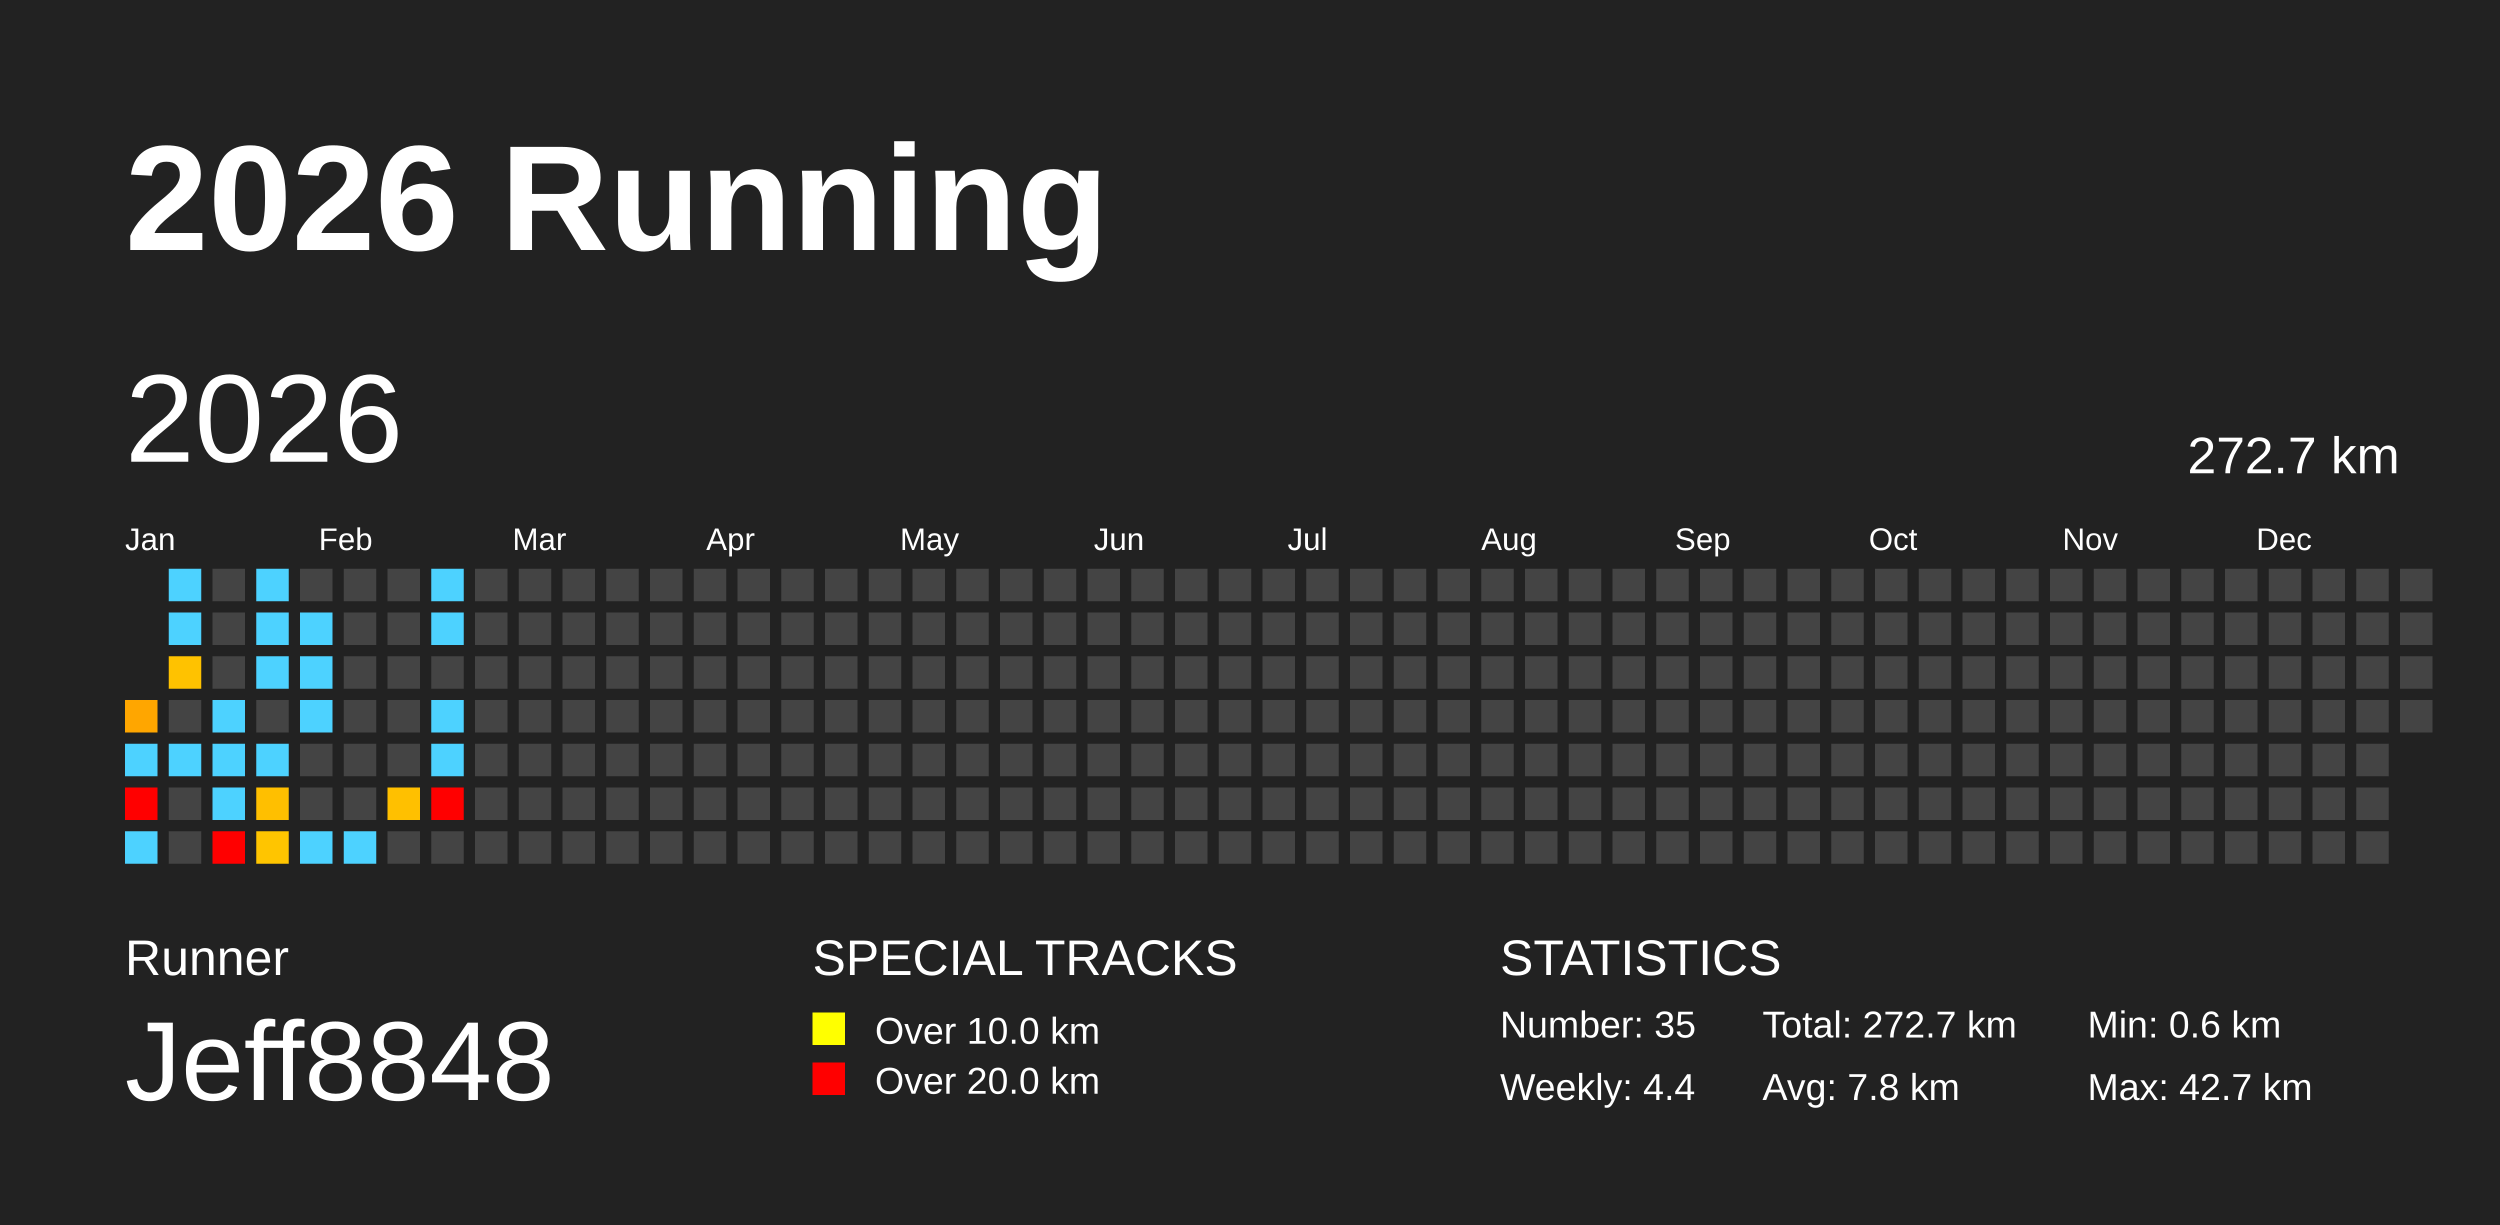
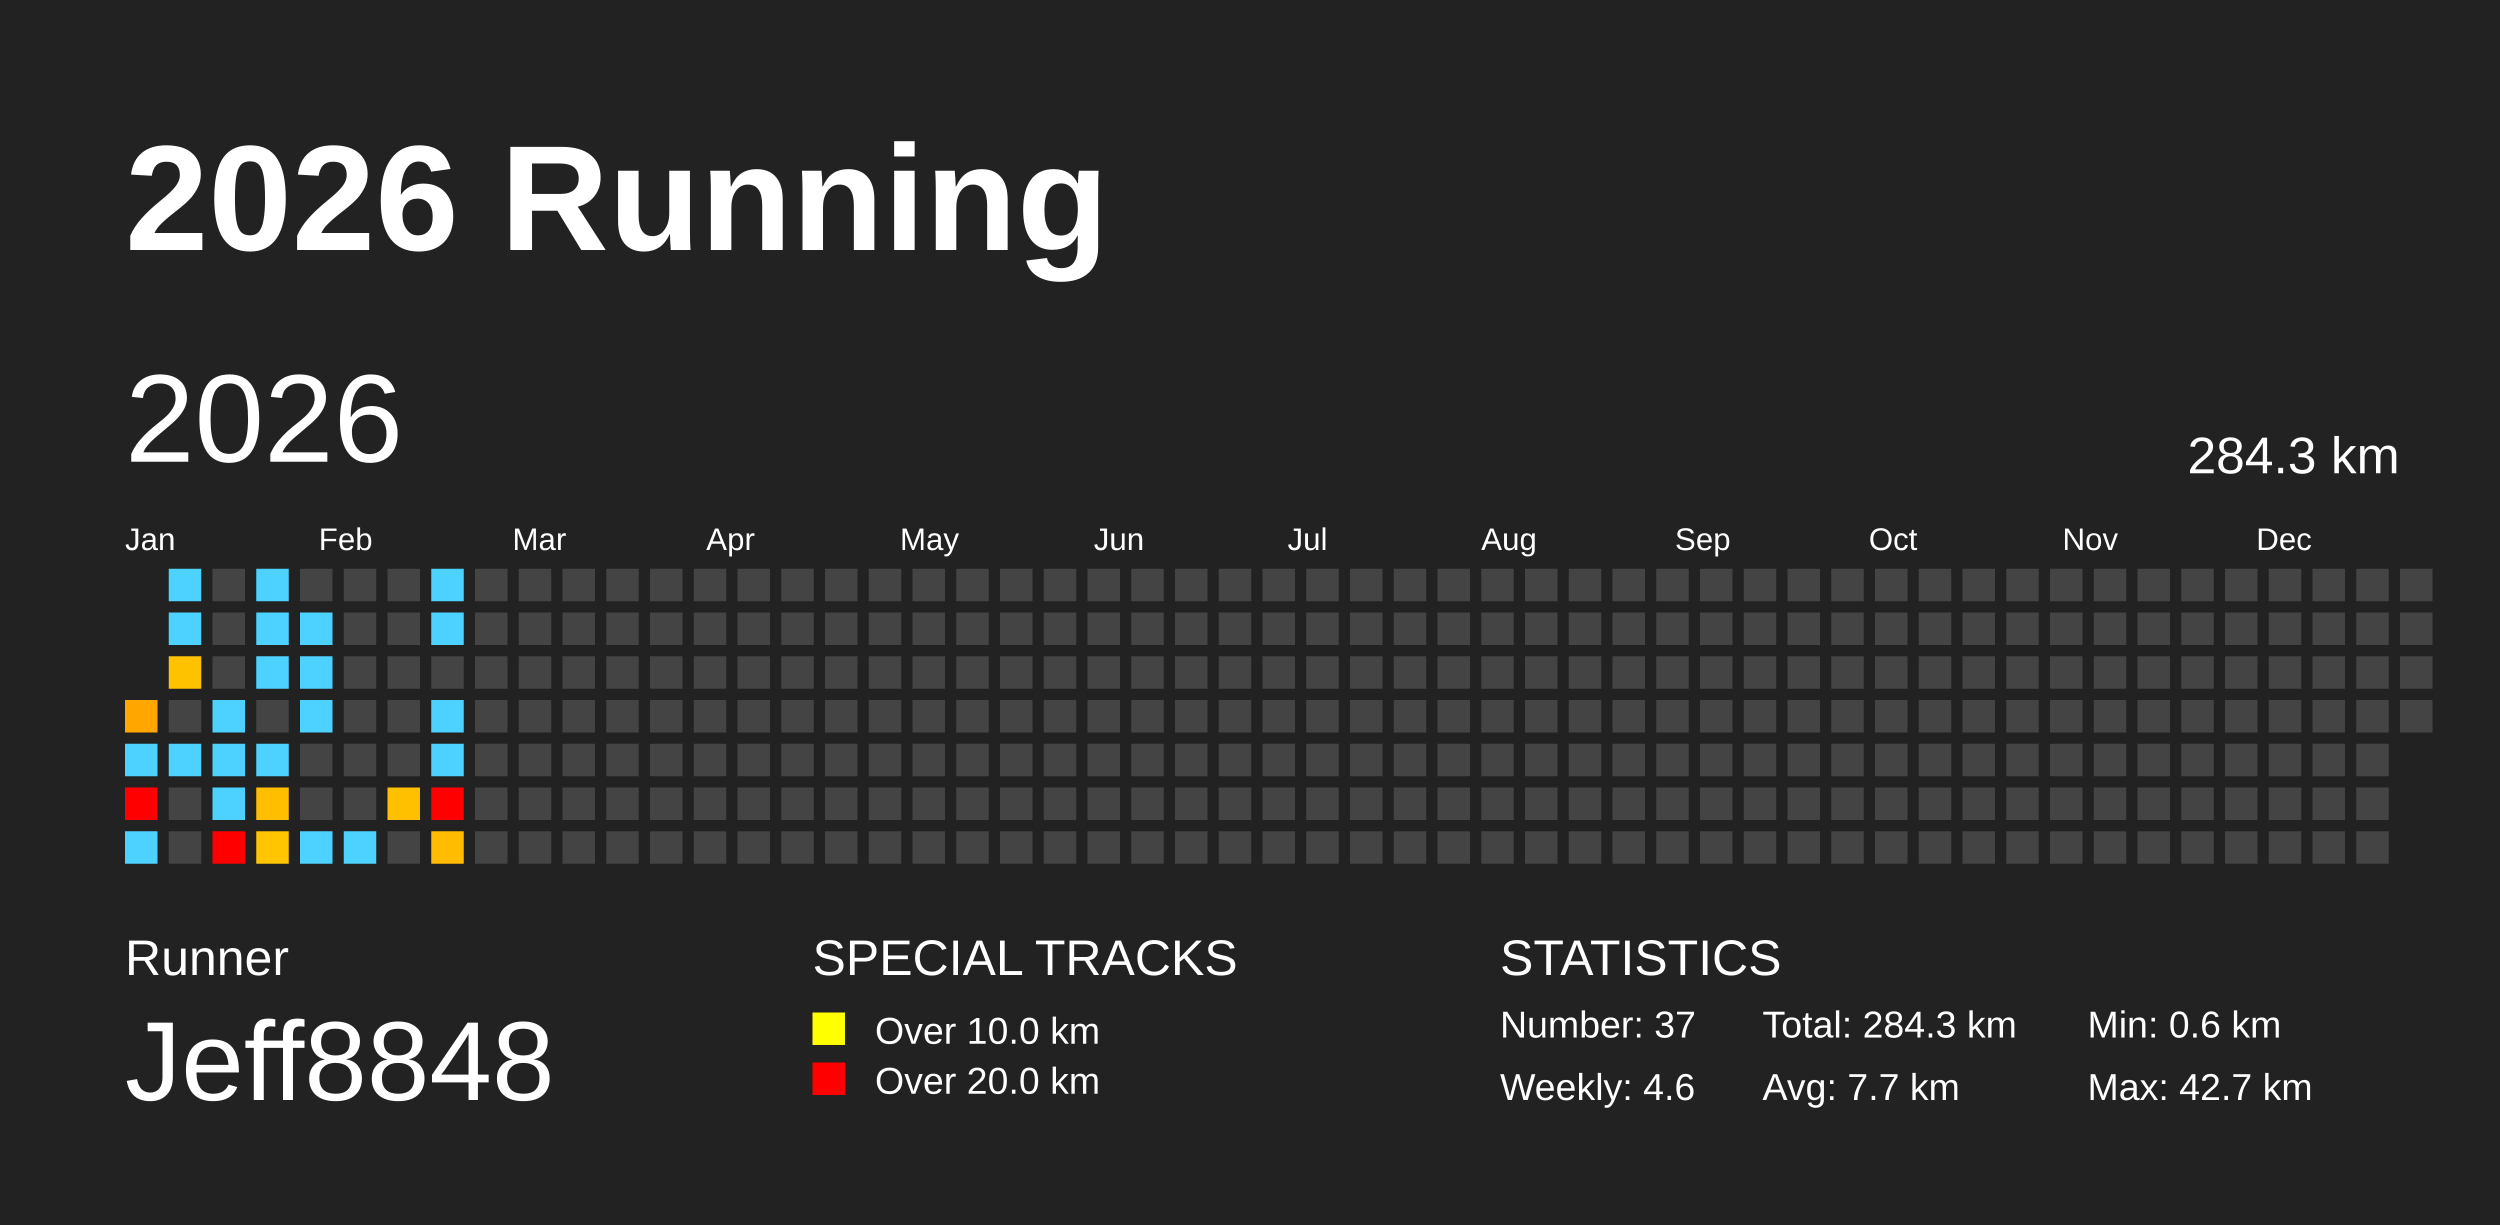
<svg xmlns="http://www.w3.org/2000/svg" baseProfile="full" height="98mm" version="1.1" viewBox="0,0,200,98" width="200mm">
  <defs />
  <rect fill="#222222" height="98" width="200" x="0" y="0" />
  <text fill="#FFFFFF" style="font-size:12px; font-family:Arial; font-weight:bold;" x="10" y="20">2026 Running</text>
  <text fill="#FFFFFF" style="font-size:4px; font-family:Arial" x="10" y="78">Runner</text>
  <text fill="#FFFFFF" style="font-size:9px; font-family:Arial" x="10" y="88">Jeff8848</text>
  <text fill="#FFFFFF" style="font-size:4px; font-family:Arial" x="65" y="78">SPECIAL TRACKS</text>
  <rect fill="yellow" height="2.6" width="2.6" x="65" y="81" />
  <text fill="#FFFFFF" style="font-size:3px; font-family:Arial" x="70" y="83.5">Over 10.0 km</text>
  <rect fill="red" height="2.6" width="2.6" x="65" y="85" />
  <text fill="#FFFFFF" style="font-size:3px; font-family:Arial" x="70" y="87.5">Over 20.0 km</text>
  <text fill="#FFFFFF" style="font-size:4px; font-family:Arial" x="120" y="78">STATISTICS</text>
-   <text fill="#FFFFFF" style="font-size:3px; font-family:Arial" x="120" y="83">Number: 35</text>
-   <text fill="#FFFFFF" style="font-size:3px; font-family:Arial" x="120" y="88">Weekly: 4.4</text>
-   <text fill="#FFFFFF" style="font-size:3px; font-family:Arial" x="141" y="83">Total: 272.7 km</text>
-   <text fill="#FFFFFF" style="font-size:3px; font-family:Arial" x="141" y="88">Avg: 7.8 km</text>
+   <text fill="#FFFFFF" style="font-size:3px; font-family:Arial" x="120" y="83">Number: 37</text>
+   <text fill="#FFFFFF" style="font-size:3px; font-family:Arial" x="120" y="88">Weekly: 4.6</text>
+   <text fill="#FFFFFF" style="font-size:3px; font-family:Arial" x="141" y="83">Total: 284.3 km</text>
+   <text fill="#FFFFFF" style="font-size:3px; font-family:Arial" x="141" y="88">Avg: 7.7 km</text>
  <text fill="#FFFFFF" style="font-size:3px; font-family:Arial" x="167" y="83">Min: 0.6 km</text>
  <text fill="#FFFFFF" style="font-size:3px; font-family:Arial" x="167" y="88">Max: 42.7 km</text>
  <text dominant-baseline="hanging" fill="#FFFFFF" style="font-size:10.0px; font-family:Arial;" x="10" y="30">2026</text>
-   <text dominant-baseline="hanging" fill="#FFFFFF" style="font-size:4.125px; font-family:Arial;" x="175" y="35">272.7 km</text>
+   <text dominant-baseline="hanging" fill="#FFFFFF" style="font-size:4.125px; font-family:Arial;" x="175" y="35">284.3 km</text>
  <text fill="#FFFFFF" style="font-size:2.5px; font-family:Arial" x="10.0" y="44">Jan</text>
  <text fill="#FFFFFF" style="font-size:2.5px; font-family:Arial" x="25.5" y="44">Feb</text>
  <text fill="#FFFFFF" style="font-size:2.5px; font-family:Arial" x="41.0" y="44">Mar</text>
  <text fill="#FFFFFF" style="font-size:2.5px; font-family:Arial" x="56.5" y="44">Apr</text>
  <text fill="#FFFFFF" style="font-size:2.5px; font-family:Arial" x="72.0" y="44">May</text>
  <text fill="#FFFFFF" style="font-size:2.5px; font-family:Arial" x="87.5" y="44">Jun</text>
  <text fill="#FFFFFF" style="font-size:2.5px; font-family:Arial" x="103.0" y="44">Jul</text>
  <text fill="#FFFFFF" style="font-size:2.5px; font-family:Arial" x="118.5" y="44">Aug</text>
  <text fill="#FFFFFF" style="font-size:2.5px; font-family:Arial" x="134.0" y="44">Sep</text>
  <text fill="#FFFFFF" style="font-size:2.5px; font-family:Arial" x="149.5" y="44">Oct</text>
  <text fill="#FFFFFF" style="font-size:2.5px; font-family:Arial" x="165.0" y="44">Nov</text>
  <text fill="#FFFFFF" style="font-size:2.5px; font-family:Arial" x="180.5" y="44">Dec</text>
  <rect fill="#ffa600" height="2.6" width="2.6" x="10.0" y="56.0" />
  <rect fill="#4dd2ff" height="2.6" width="2.6" x="10.0" y="59.5" />
  <rect fill="red" height="2.6" width="2.6" x="10.0" y="63.0" />
  <rect fill="#4dd2ff" height="2.6" width="2.6" x="10.0" y="66.5" />
  <rect fill="#4dd2ff" height="2.6" width="2.6" x="13.5" y="45.5" />
  <rect fill="#4dd2ff" height="2.6" width="2.6" x="13.5" y="49.0" />
  <rect fill="#ffc200" height="2.6" width="2.6" x="13.5" y="52.5" />
  <rect fill="#444444" height="2.6" width="2.6" x="13.5" y="56.0" />
  <rect fill="#4dd2ff" height="2.6" width="2.6" x="13.5" y="59.5" />
  <rect fill="#444444" height="2.6" width="2.6" x="13.5" y="63.0" />
  <rect fill="#444444" height="2.6" width="2.6" x="13.5" y="66.5" />
  <rect fill="#444444" height="2.6" width="2.6" x="17.0" y="45.5" />
  <rect fill="#444444" height="2.6" width="2.6" x="17.0" y="49.0" />
  <rect fill="#444444" height="2.6" width="2.6" x="17.0" y="52.5" />
  <rect fill="#4dd2ff" height="2.6" width="2.6" x="17.0" y="56.0" />
  <rect fill="#4dd2ff" height="2.6" width="2.6" x="17.0" y="59.5" />
  <rect fill="#4dd2ff" height="2.6" width="2.6" x="17.0" y="63.0" />
  <rect fill="red" height="2.6" width="2.6" x="17.0" y="66.5" />
  <rect fill="#4dd2ff" height="2.6" width="2.6" x="20.5" y="45.5" />
  <rect fill="#4dd2ff" height="2.6" width="2.6" x="20.5" y="49.0" />
  <rect fill="#4dd2ff" height="2.6" width="2.6" x="20.5" y="52.5" />
  <rect fill="#444444" height="2.6" width="2.6" x="20.5" y="56.0" />
  <rect fill="#4dd2ff" height="2.6" width="2.6" x="20.5" y="59.5" />
  <rect fill="#ffbf00" height="2.6" width="2.6" x="20.5" y="63.0" />
  <rect fill="#ffc500" height="2.6" width="2.6" x="20.5" y="66.5" />
  <rect fill="#444444" height="2.6" width="2.6" x="24.0" y="45.5" />
  <rect fill="#4dd2ff" height="2.6" width="2.6" x="24.0" y="49.0" />
  <rect fill="#4dd2ff" height="2.6" width="2.6" x="24.0" y="52.5" />
  <rect fill="#4dd2ff" height="2.6" width="2.6" x="24.0" y="56.0" />
  <rect fill="#444444" height="2.6" width="2.6" x="24.0" y="59.5" />
  <rect fill="#444444" height="2.6" width="2.6" x="24.0" y="63.0" />
  <rect fill="#4dd2ff" height="2.6" width="2.6" x="24.0" y="66.5" />
  <rect fill="#444444" height="2.6" width="2.6" x="27.5" y="45.5" />
  <rect fill="#444444" height="2.6" width="2.6" x="27.5" y="49.0" />
  <rect fill="#444444" height="2.6" width="2.6" x="27.5" y="52.5" />
  <rect fill="#444444" height="2.6" width="2.6" x="27.5" y="56.0" />
  <rect fill="#444444" height="2.6" width="2.6" x="27.5" y="59.5" />
  <rect fill="#444444" height="2.6" width="2.6" x="27.5" y="63.0" />
  <rect fill="#4dd2ff" height="2.6" width="2.6" x="27.5" y="66.5" />
  <rect fill="#444444" height="2.6" width="2.6" x="31.0" y="45.5" />
  <rect fill="#444444" height="2.6" width="2.6" x="31.0" y="49.0" />
  <rect fill="#444444" height="2.6" width="2.6" x="31.0" y="52.5" />
  <rect fill="#444444" height="2.6" width="2.6" x="31.0" y="56.0" />
  <rect fill="#444444" height="2.6" width="2.6" x="31.0" y="59.5" />
  <rect fill="#ffc000" height="2.6" width="2.6" x="31.0" y="63.0" />
  <rect fill="#444444" height="2.6" width="2.6" x="31.0" y="66.5" />
  <rect fill="#4dd2ff" height="2.6" width="2.6" x="34.5" y="45.5" />
  <rect fill="#4dd2ff" height="2.6" width="2.6" x="34.5" y="49.0" />
  <rect fill="#444444" height="2.6" width="2.6" x="34.5" y="52.5" />
  <rect fill="#4dd2ff" height="2.6" width="2.6" x="34.5" y="56.0" />
  <rect fill="#4dd2ff" height="2.6" width="2.6" x="34.5" y="59.5" />
  <rect fill="red" height="2.6" width="2.6" x="34.5" y="63.0" />
-   <rect fill="#444444" height="2.6" width="2.6" x="34.5" y="66.5" />
+   <rect fill="#ffbc00" height="2.6" width="2.6" x="34.5" y="66.5" />
  <rect fill="#444444" height="2.6" width="2.6" x="38.0" y="45.5" />
  <rect fill="#444444" height="2.6" width="2.6" x="38.0" y="49.0" />
  <rect fill="#444444" height="2.6" width="2.6" x="38.0" y="52.5" />
  <rect fill="#444444" height="2.6" width="2.6" x="38.0" y="56.0" />
  <rect fill="#444444" height="2.6" width="2.6" x="38.0" y="59.5" />
  <rect fill="#444444" height="2.6" width="2.6" x="38.0" y="63.0" />
  <rect fill="#444444" height="2.6" width="2.6" x="38.0" y="66.5" />
  <rect fill="#444444" height="2.6" width="2.6" x="41.5" y="45.5" />
  <rect fill="#444444" height="2.6" width="2.6" x="41.5" y="49.0" />
  <rect fill="#444444" height="2.6" width="2.6" x="41.5" y="52.5" />
  <rect fill="#444444" height="2.6" width="2.6" x="41.5" y="56.0" />
  <rect fill="#444444" height="2.6" width="2.6" x="41.5" y="59.5" />
  <rect fill="#444444" height="2.6" width="2.6" x="41.5" y="63.0" />
  <rect fill="#444444" height="2.6" width="2.6" x="41.5" y="66.5" />
  <rect fill="#444444" height="2.6" width="2.6" x="45.0" y="45.5" />
  <rect fill="#444444" height="2.6" width="2.6" x="45.0" y="49.0" />
  <rect fill="#444444" height="2.6" width="2.6" x="45.0" y="52.5" />
  <rect fill="#444444" height="2.6" width="2.6" x="45.0" y="56.0" />
  <rect fill="#444444" height="2.6" width="2.6" x="45.0" y="59.5" />
  <rect fill="#444444" height="2.6" width="2.6" x="45.0" y="63.0" />
  <rect fill="#444444" height="2.6" width="2.6" x="45.0" y="66.5" />
  <rect fill="#444444" height="2.6" width="2.6" x="48.5" y="45.5" />
  <rect fill="#444444" height="2.6" width="2.6" x="48.5" y="49.0" />
  <rect fill="#444444" height="2.6" width="2.6" x="48.5" y="52.5" />
  <rect fill="#444444" height="2.6" width="2.6" x="48.5" y="56.0" />
  <rect fill="#444444" height="2.6" width="2.6" x="48.5" y="59.5" />
  <rect fill="#444444" height="2.6" width="2.6" x="48.5" y="63.0" />
  <rect fill="#444444" height="2.6" width="2.6" x="48.5" y="66.5" />
  <rect fill="#444444" height="2.6" width="2.6" x="52.0" y="45.5" />
  <rect fill="#444444" height="2.6" width="2.6" x="52.0" y="49.0" />
  <rect fill="#444444" height="2.6" width="2.6" x="52.0" y="52.5" />
  <rect fill="#444444" height="2.6" width="2.6" x="52.0" y="56.0" />
  <rect fill="#444444" height="2.6" width="2.6" x="52.0" y="59.5" />
  <rect fill="#444444" height="2.6" width="2.6" x="52.0" y="63.0" />
  <rect fill="#444444" height="2.6" width="2.6" x="52.0" y="66.5" />
  <rect fill="#444444" height="2.6" width="2.6" x="55.5" y="45.5" />
  <rect fill="#444444" height="2.6" width="2.6" x="55.5" y="49.0" />
  <rect fill="#444444" height="2.6" width="2.6" x="55.5" y="52.5" />
  <rect fill="#444444" height="2.6" width="2.6" x="55.5" y="56.0" />
  <rect fill="#444444" height="2.6" width="2.6" x="55.5" y="59.5" />
  <rect fill="#444444" height="2.6" width="2.6" x="55.5" y="63.0" />
  <rect fill="#444444" height="2.6" width="2.6" x="55.5" y="66.5" />
  <rect fill="#444444" height="2.6" width="2.6" x="59.0" y="45.5" />
  <rect fill="#444444" height="2.6" width="2.6" x="59.0" y="49.0" />
  <rect fill="#444444" height="2.6" width="2.6" x="59.0" y="52.5" />
  <rect fill="#444444" height="2.6" width="2.6" x="59.0" y="56.0" />
  <rect fill="#444444" height="2.6" width="2.6" x="59.0" y="59.5" />
  <rect fill="#444444" height="2.6" width="2.6" x="59.0" y="63.0" />
  <rect fill="#444444" height="2.6" width="2.6" x="59.0" y="66.5" />
  <rect fill="#444444" height="2.6" width="2.6" x="62.5" y="45.5" />
  <rect fill="#444444" height="2.6" width="2.6" x="62.5" y="49.0" />
  <rect fill="#444444" height="2.6" width="2.6" x="62.5" y="52.5" />
  <rect fill="#444444" height="2.6" width="2.6" x="62.5" y="56.0" />
  <rect fill="#444444" height="2.6" width="2.6" x="62.5" y="59.5" />
  <rect fill="#444444" height="2.6" width="2.6" x="62.5" y="63.0" />
  <rect fill="#444444" height="2.6" width="2.6" x="62.5" y="66.5" />
  <rect fill="#444444" height="2.6" width="2.6" x="66.0" y="45.5" />
  <rect fill="#444444" height="2.6" width="2.6" x="66.0" y="49.0" />
  <rect fill="#444444" height="2.6" width="2.6" x="66.0" y="52.5" />
  <rect fill="#444444" height="2.6" width="2.6" x="66.0" y="56.0" />
  <rect fill="#444444" height="2.6" width="2.6" x="66.0" y="59.5" />
  <rect fill="#444444" height="2.6" width="2.6" x="66.0" y="63.0" />
  <rect fill="#444444" height="2.6" width="2.6" x="66.0" y="66.5" />
  <rect fill="#444444" height="2.6" width="2.6" x="69.5" y="45.5" />
  <rect fill="#444444" height="2.6" width="2.6" x="69.5" y="49.0" />
  <rect fill="#444444" height="2.6" width="2.6" x="69.5" y="52.5" />
  <rect fill="#444444" height="2.6" width="2.6" x="69.5" y="56.0" />
  <rect fill="#444444" height="2.6" width="2.6" x="69.5" y="59.5" />
  <rect fill="#444444" height="2.6" width="2.6" x="69.5" y="63.0" />
  <rect fill="#444444" height="2.6" width="2.6" x="69.5" y="66.5" />
  <rect fill="#444444" height="2.6" width="2.6" x="73.0" y="45.5" />
  <rect fill="#444444" height="2.6" width="2.6" x="73.0" y="49.0" />
  <rect fill="#444444" height="2.6" width="2.6" x="73.0" y="52.5" />
  <rect fill="#444444" height="2.6" width="2.6" x="73.0" y="56.0" />
  <rect fill="#444444" height="2.6" width="2.6" x="73.0" y="59.5" />
  <rect fill="#444444" height="2.6" width="2.6" x="73.0" y="63.0" />
  <rect fill="#444444" height="2.6" width="2.6" x="73.0" y="66.5" />
  <rect fill="#444444" height="2.6" width="2.6" x="76.5" y="45.5" />
  <rect fill="#444444" height="2.6" width="2.6" x="76.5" y="49.0" />
  <rect fill="#444444" height="2.6" width="2.6" x="76.5" y="52.5" />
  <rect fill="#444444" height="2.6" width="2.6" x="76.5" y="56.0" />
  <rect fill="#444444" height="2.6" width="2.6" x="76.5" y="59.5" />
  <rect fill="#444444" height="2.6" width="2.6" x="76.5" y="63.0" />
  <rect fill="#444444" height="2.6" width="2.6" x="76.5" y="66.5" />
  <rect fill="#444444" height="2.6" width="2.6" x="80.0" y="45.5" />
  <rect fill="#444444" height="2.6" width="2.6" x="80.0" y="49.0" />
  <rect fill="#444444" height="2.6" width="2.6" x="80.0" y="52.5" />
  <rect fill="#444444" height="2.6" width="2.6" x="80.0" y="56.0" />
  <rect fill="#444444" height="2.6" width="2.6" x="80.0" y="59.5" />
  <rect fill="#444444" height="2.6" width="2.6" x="80.0" y="63.0" />
  <rect fill="#444444" height="2.6" width="2.6" x="80.0" y="66.5" />
  <rect fill="#444444" height="2.6" width="2.6" x="83.5" y="45.5" />
  <rect fill="#444444" height="2.6" width="2.6" x="83.5" y="49.0" />
  <rect fill="#444444" height="2.6" width="2.6" x="83.5" y="52.5" />
  <rect fill="#444444" height="2.6" width="2.6" x="83.5" y="56.0" />
  <rect fill="#444444" height="2.6" width="2.6" x="83.5" y="59.5" />
  <rect fill="#444444" height="2.6" width="2.6" x="83.5" y="63.0" />
  <rect fill="#444444" height="2.6" width="2.6" x="83.5" y="66.5" />
  <rect fill="#444444" height="2.6" width="2.6" x="87.0" y="45.5" />
  <rect fill="#444444" height="2.6" width="2.6" x="87.0" y="49.0" />
  <rect fill="#444444" height="2.6" width="2.6" x="87.0" y="52.5" />
  <rect fill="#444444" height="2.6" width="2.6" x="87.0" y="56.0" />
  <rect fill="#444444" height="2.6" width="2.6" x="87.0" y="59.5" />
  <rect fill="#444444" height="2.6" width="2.6" x="87.0" y="63.0" />
  <rect fill="#444444" height="2.6" width="2.6" x="87.0" y="66.5" />
  <rect fill="#444444" height="2.6" width="2.6" x="90.5" y="45.5" />
  <rect fill="#444444" height="2.6" width="2.6" x="90.5" y="49.0" />
  <rect fill="#444444" height="2.6" width="2.6" x="90.5" y="52.5" />
  <rect fill="#444444" height="2.6" width="2.6" x="90.5" y="56.0" />
  <rect fill="#444444" height="2.6" width="2.6" x="90.5" y="59.5" />
  <rect fill="#444444" height="2.6" width="2.6" x="90.5" y="63.0" />
  <rect fill="#444444" height="2.6" width="2.6" x="90.5" y="66.5" />
  <rect fill="#444444" height="2.6" width="2.6" x="94.0" y="45.5" />
  <rect fill="#444444" height="2.6" width="2.6" x="94.0" y="49.0" />
  <rect fill="#444444" height="2.6" width="2.6" x="94.0" y="52.5" />
  <rect fill="#444444" height="2.6" width="2.6" x="94.0" y="56.0" />
  <rect fill="#444444" height="2.6" width="2.6" x="94.0" y="59.5" />
  <rect fill="#444444" height="2.6" width="2.6" x="94.0" y="63.0" />
  <rect fill="#444444" height="2.6" width="2.6" x="94.0" y="66.5" />
  <rect fill="#444444" height="2.6" width="2.6" x="97.5" y="45.5" />
  <rect fill="#444444" height="2.6" width="2.6" x="97.5" y="49.0" />
  <rect fill="#444444" height="2.6" width="2.6" x="97.5" y="52.5" />
  <rect fill="#444444" height="2.6" width="2.6" x="97.5" y="56.0" />
  <rect fill="#444444" height="2.6" width="2.6" x="97.5" y="59.5" />
  <rect fill="#444444" height="2.6" width="2.6" x="97.5" y="63.0" />
  <rect fill="#444444" height="2.6" width="2.6" x="97.5" y="66.5" />
  <rect fill="#444444" height="2.6" width="2.6" x="101.0" y="45.5" />
  <rect fill="#444444" height="2.6" width="2.6" x="101.0" y="49.0" />
  <rect fill="#444444" height="2.6" width="2.6" x="101.0" y="52.5" />
  <rect fill="#444444" height="2.6" width="2.6" x="101.0" y="56.0" />
  <rect fill="#444444" height="2.6" width="2.6" x="101.0" y="59.5" />
  <rect fill="#444444" height="2.6" width="2.6" x="101.0" y="63.0" />
  <rect fill="#444444" height="2.6" width="2.6" x="101.0" y="66.5" />
  <rect fill="#444444" height="2.6" width="2.6" x="104.5" y="45.5" />
  <rect fill="#444444" height="2.6" width="2.6" x="104.5" y="49.0" />
  <rect fill="#444444" height="2.6" width="2.6" x="104.5" y="52.5" />
  <rect fill="#444444" height="2.6" width="2.6" x="104.5" y="56.0" />
  <rect fill="#444444" height="2.6" width="2.6" x="104.5" y="59.5" />
  <rect fill="#444444" height="2.6" width="2.6" x="104.5" y="63.0" />
  <rect fill="#444444" height="2.6" width="2.6" x="104.5" y="66.5" />
  <rect fill="#444444" height="2.6" width="2.6" x="108.0" y="45.5" />
  <rect fill="#444444" height="2.6" width="2.6" x="108.0" y="49.0" />
  <rect fill="#444444" height="2.6" width="2.6" x="108.0" y="52.5" />
  <rect fill="#444444" height="2.6" width="2.6" x="108.0" y="56.0" />
  <rect fill="#444444" height="2.6" width="2.6" x="108.0" y="59.5" />
  <rect fill="#444444" height="2.6" width="2.6" x="108.0" y="63.0" />
  <rect fill="#444444" height="2.6" width="2.6" x="108.0" y="66.5" />
  <rect fill="#444444" height="2.6" width="2.6" x="111.5" y="45.5" />
  <rect fill="#444444" height="2.6" width="2.6" x="111.5" y="49.0" />
  <rect fill="#444444" height="2.6" width="2.6" x="111.5" y="52.5" />
  <rect fill="#444444" height="2.6" width="2.6" x="111.5" y="56.0" />
  <rect fill="#444444" height="2.6" width="2.6" x="111.5" y="59.5" />
  <rect fill="#444444" height="2.6" width="2.6" x="111.5" y="63.0" />
  <rect fill="#444444" height="2.6" width="2.6" x="111.5" y="66.5" />
  <rect fill="#444444" height="2.6" width="2.6" x="115.0" y="45.5" />
  <rect fill="#444444" height="2.6" width="2.6" x="115.0" y="49.0" />
  <rect fill="#444444" height="2.6" width="2.6" x="115.0" y="52.5" />
  <rect fill="#444444" height="2.6" width="2.6" x="115.0" y="56.0" />
  <rect fill="#444444" height="2.6" width="2.6" x="115.0" y="59.5" />
  <rect fill="#444444" height="2.6" width="2.6" x="115.0" y="63.0" />
  <rect fill="#444444" height="2.6" width="2.6" x="115.0" y="66.5" />
  <rect fill="#444444" height="2.6" width="2.6" x="118.5" y="45.5" />
  <rect fill="#444444" height="2.6" width="2.6" x="118.5" y="49.0" />
  <rect fill="#444444" height="2.6" width="2.6" x="118.5" y="52.5" />
  <rect fill="#444444" height="2.6" width="2.6" x="118.5" y="56.0" />
  <rect fill="#444444" height="2.6" width="2.6" x="118.5" y="59.5" />
  <rect fill="#444444" height="2.6" width="2.6" x="118.5" y="63.0" />
  <rect fill="#444444" height="2.6" width="2.6" x="118.5" y="66.5" />
  <rect fill="#444444" height="2.6" width="2.6" x="122.0" y="45.5" />
  <rect fill="#444444" height="2.6" width="2.6" x="122.0" y="49.0" />
  <rect fill="#444444" height="2.6" width="2.6" x="122.0" y="52.5" />
  <rect fill="#444444" height="2.6" width="2.6" x="122.0" y="56.0" />
  <rect fill="#444444" height="2.6" width="2.6" x="122.0" y="59.5" />
  <rect fill="#444444" height="2.6" width="2.6" x="122.0" y="63.0" />
  <rect fill="#444444" height="2.6" width="2.6" x="122.0" y="66.5" />
  <rect fill="#444444" height="2.6" width="2.6" x="125.5" y="45.5" />
  <rect fill="#444444" height="2.6" width="2.6" x="125.5" y="49.0" />
  <rect fill="#444444" height="2.6" width="2.6" x="125.5" y="52.5" />
  <rect fill="#444444" height="2.6" width="2.6" x="125.5" y="56.0" />
  <rect fill="#444444" height="2.6" width="2.6" x="125.5" y="59.5" />
  <rect fill="#444444" height="2.6" width="2.6" x="125.5" y="63.0" />
  <rect fill="#444444" height="2.6" width="2.6" x="125.5" y="66.5" />
  <rect fill="#444444" height="2.6" width="2.6" x="129.0" y="45.5" />
  <rect fill="#444444" height="2.6" width="2.6" x="129.0" y="49.0" />
  <rect fill="#444444" height="2.6" width="2.6" x="129.0" y="52.5" />
  <rect fill="#444444" height="2.6" width="2.6" x="129.0" y="56.0" />
  <rect fill="#444444" height="2.6" width="2.6" x="129.0" y="59.5" />
  <rect fill="#444444" height="2.6" width="2.6" x="129.0" y="63.0" />
  <rect fill="#444444" height="2.6" width="2.6" x="129.0" y="66.5" />
  <rect fill="#444444" height="2.6" width="2.6" x="132.5" y="45.5" />
  <rect fill="#444444" height="2.6" width="2.6" x="132.5" y="49.0" />
  <rect fill="#444444" height="2.6" width="2.6" x="132.5" y="52.5" />
  <rect fill="#444444" height="2.6" width="2.6" x="132.5" y="56.0" />
  <rect fill="#444444" height="2.6" width="2.6" x="132.5" y="59.5" />
  <rect fill="#444444" height="2.6" width="2.6" x="132.5" y="63.0" />
  <rect fill="#444444" height="2.6" width="2.6" x="132.5" y="66.5" />
  <rect fill="#444444" height="2.6" width="2.6" x="136.0" y="45.5" />
  <rect fill="#444444" height="2.6" width="2.6" x="136.0" y="49.0" />
  <rect fill="#444444" height="2.6" width="2.6" x="136.0" y="52.5" />
  <rect fill="#444444" height="2.6" width="2.6" x="136.0" y="56.0" />
  <rect fill="#444444" height="2.6" width="2.6" x="136.0" y="59.5" />
  <rect fill="#444444" height="2.6" width="2.6" x="136.0" y="63.0" />
  <rect fill="#444444" height="2.6" width="2.6" x="136.0" y="66.5" />
  <rect fill="#444444" height="2.6" width="2.6" x="139.5" y="45.5" />
  <rect fill="#444444" height="2.6" width="2.6" x="139.5" y="49.0" />
  <rect fill="#444444" height="2.6" width="2.6" x="139.5" y="52.5" />
  <rect fill="#444444" height="2.6" width="2.6" x="139.5" y="56.0" />
  <rect fill="#444444" height="2.6" width="2.6" x="139.5" y="59.5" />
  <rect fill="#444444" height="2.6" width="2.6" x="139.5" y="63.0" />
  <rect fill="#444444" height="2.6" width="2.6" x="139.5" y="66.5" />
  <rect fill="#444444" height="2.6" width="2.6" x="143.0" y="45.5" />
  <rect fill="#444444" height="2.6" width="2.6" x="143.0" y="49.0" />
  <rect fill="#444444" height="2.6" width="2.6" x="143.0" y="52.5" />
  <rect fill="#444444" height="2.6" width="2.6" x="143.0" y="56.0" />
  <rect fill="#444444" height="2.6" width="2.6" x="143.0" y="59.5" />
  <rect fill="#444444" height="2.6" width="2.6" x="143.0" y="63.0" />
  <rect fill="#444444" height="2.6" width="2.6" x="143.0" y="66.5" />
  <rect fill="#444444" height="2.6" width="2.6" x="146.5" y="45.5" />
  <rect fill="#444444" height="2.6" width="2.6" x="146.5" y="49.0" />
  <rect fill="#444444" height="2.6" width="2.6" x="146.5" y="52.5" />
  <rect fill="#444444" height="2.6" width="2.6" x="146.5" y="56.0" />
  <rect fill="#444444" height="2.6" width="2.6" x="146.5" y="59.5" />
  <rect fill="#444444" height="2.6" width="2.6" x="146.5" y="63.0" />
  <rect fill="#444444" height="2.6" width="2.6" x="146.5" y="66.5" />
  <rect fill="#444444" height="2.6" width="2.6" x="150.0" y="45.5" />
  <rect fill="#444444" height="2.6" width="2.6" x="150.0" y="49.0" />
  <rect fill="#444444" height="2.6" width="2.6" x="150.0" y="52.5" />
  <rect fill="#444444" height="2.6" width="2.6" x="150.0" y="56.0" />
  <rect fill="#444444" height="2.6" width="2.6" x="150.0" y="59.5" />
  <rect fill="#444444" height="2.6" width="2.6" x="150.0" y="63.0" />
  <rect fill="#444444" height="2.6" width="2.6" x="150.0" y="66.5" />
  <rect fill="#444444" height="2.6" width="2.6" x="153.5" y="45.5" />
  <rect fill="#444444" height="2.6" width="2.6" x="153.5" y="49.0" />
  <rect fill="#444444" height="2.6" width="2.6" x="153.5" y="52.5" />
  <rect fill="#444444" height="2.6" width="2.6" x="153.5" y="56.0" />
  <rect fill="#444444" height="2.6" width="2.6" x="153.5" y="59.5" />
  <rect fill="#444444" height="2.6" width="2.6" x="153.5" y="63.0" />
  <rect fill="#444444" height="2.6" width="2.6" x="153.5" y="66.5" />
  <rect fill="#444444" height="2.6" width="2.6" x="157.0" y="45.5" />
  <rect fill="#444444" height="2.6" width="2.6" x="157.0" y="49.0" />
  <rect fill="#444444" height="2.6" width="2.6" x="157.0" y="52.5" />
  <rect fill="#444444" height="2.6" width="2.6" x="157.0" y="56.0" />
  <rect fill="#444444" height="2.6" width="2.6" x="157.0" y="59.5" />
  <rect fill="#444444" height="2.6" width="2.6" x="157.0" y="63.0" />
  <rect fill="#444444" height="2.6" width="2.6" x="157.0" y="66.5" />
  <rect fill="#444444" height="2.6" width="2.6" x="160.5" y="45.5" />
  <rect fill="#444444" height="2.6" width="2.6" x="160.5" y="49.0" />
  <rect fill="#444444" height="2.6" width="2.6" x="160.5" y="52.5" />
  <rect fill="#444444" height="2.6" width="2.6" x="160.5" y="56.0" />
  <rect fill="#444444" height="2.6" width="2.6" x="160.5" y="59.5" />
  <rect fill="#444444" height="2.6" width="2.6" x="160.5" y="63.0" />
  <rect fill="#444444" height="2.6" width="2.6" x="160.5" y="66.5" />
  <rect fill="#444444" height="2.6" width="2.6" x="164.0" y="45.5" />
  <rect fill="#444444" height="2.6" width="2.6" x="164.0" y="49.0" />
  <rect fill="#444444" height="2.6" width="2.6" x="164.0" y="52.5" />
  <rect fill="#444444" height="2.6" width="2.6" x="164.0" y="56.0" />
  <rect fill="#444444" height="2.6" width="2.6" x="164.0" y="59.5" />
  <rect fill="#444444" height="2.6" width="2.6" x="164.0" y="63.0" />
  <rect fill="#444444" height="2.6" width="2.6" x="164.0" y="66.5" />
  <rect fill="#444444" height="2.6" width="2.6" x="167.5" y="45.5" />
  <rect fill="#444444" height="2.6" width="2.6" x="167.5" y="49.0" />
  <rect fill="#444444" height="2.6" width="2.6" x="167.5" y="52.5" />
  <rect fill="#444444" height="2.6" width="2.6" x="167.5" y="56.0" />
  <rect fill="#444444" height="2.6" width="2.6" x="167.5" y="59.5" />
  <rect fill="#444444" height="2.6" width="2.6" x="167.5" y="63.0" />
  <rect fill="#444444" height="2.6" width="2.6" x="167.5" y="66.5" />
  <rect fill="#444444" height="2.6" width="2.6" x="171.0" y="45.5" />
  <rect fill="#444444" height="2.6" width="2.6" x="171.0" y="49.0" />
  <rect fill="#444444" height="2.6" width="2.6" x="171.0" y="52.5" />
  <rect fill="#444444" height="2.6" width="2.6" x="171.0" y="56.0" />
  <rect fill="#444444" height="2.6" width="2.6" x="171.0" y="59.5" />
  <rect fill="#444444" height="2.6" width="2.6" x="171.0" y="63.0" />
  <rect fill="#444444" height="2.6" width="2.6" x="171.0" y="66.5" />
  <rect fill="#444444" height="2.6" width="2.6" x="174.5" y="45.5" />
  <rect fill="#444444" height="2.6" width="2.6" x="174.5" y="49.0" />
  <rect fill="#444444" height="2.6" width="2.6" x="174.5" y="52.5" />
  <rect fill="#444444" height="2.6" width="2.6" x="174.5" y="56.0" />
  <rect fill="#444444" height="2.6" width="2.6" x="174.5" y="59.5" />
  <rect fill="#444444" height="2.6" width="2.6" x="174.5" y="63.0" />
  <rect fill="#444444" height="2.6" width="2.6" x="174.5" y="66.5" />
  <rect fill="#444444" height="2.6" width="2.6" x="178.0" y="45.5" />
  <rect fill="#444444" height="2.6" width="2.6" x="178.0" y="49.0" />
  <rect fill="#444444" height="2.6" width="2.6" x="178.0" y="52.5" />
  <rect fill="#444444" height="2.6" width="2.6" x="178.0" y="56.0" />
  <rect fill="#444444" height="2.6" width="2.6" x="178.0" y="59.5" />
  <rect fill="#444444" height="2.6" width="2.6" x="178.0" y="63.0" />
  <rect fill="#444444" height="2.6" width="2.6" x="178.0" y="66.5" />
  <rect fill="#444444" height="2.6" width="2.6" x="181.5" y="45.5" />
  <rect fill="#444444" height="2.6" width="2.6" x="181.5" y="49.0" />
  <rect fill="#444444" height="2.6" width="2.6" x="181.5" y="52.5" />
  <rect fill="#444444" height="2.6" width="2.6" x="181.5" y="56.0" />
  <rect fill="#444444" height="2.6" width="2.6" x="181.5" y="59.5" />
  <rect fill="#444444" height="2.6" width="2.6" x="181.5" y="63.0" />
  <rect fill="#444444" height="2.6" width="2.6" x="181.5" y="66.5" />
  <rect fill="#444444" height="2.6" width="2.6" x="185.0" y="45.5" />
  <rect fill="#444444" height="2.6" width="2.6" x="185.0" y="49.0" />
  <rect fill="#444444" height="2.6" width="2.6" x="185.0" y="52.5" />
  <rect fill="#444444" height="2.6" width="2.6" x="185.0" y="56.0" />
  <rect fill="#444444" height="2.6" width="2.6" x="185.0" y="59.5" />
  <rect fill="#444444" height="2.6" width="2.6" x="185.0" y="63.0" />
  <rect fill="#444444" height="2.6" width="2.6" x="185.0" y="66.5" />
  <rect fill="#444444" height="2.6" width="2.6" x="188.5" y="45.5" />
  <rect fill="#444444" height="2.6" width="2.6" x="188.5" y="49.0" />
  <rect fill="#444444" height="2.6" width="2.6" x="188.5" y="52.5" />
  <rect fill="#444444" height="2.6" width="2.6" x="188.5" y="56.0" />
  <rect fill="#444444" height="2.6" width="2.6" x="188.5" y="59.5" />
  <rect fill="#444444" height="2.6" width="2.6" x="188.5" y="63.0" />
  <rect fill="#444444" height="2.6" width="2.6" x="188.5" y="66.5" />
  <rect fill="#444444" height="2.6" width="2.6" x="192.0" y="45.5" />
  <rect fill="#444444" height="2.6" width="2.6" x="192.0" y="49.0" />
  <rect fill="#444444" height="2.6" width="2.6" x="192.0" y="52.5" />
  <rect fill="#444444" height="2.6" width="2.6" x="192.0" y="56.0" />
</svg>
